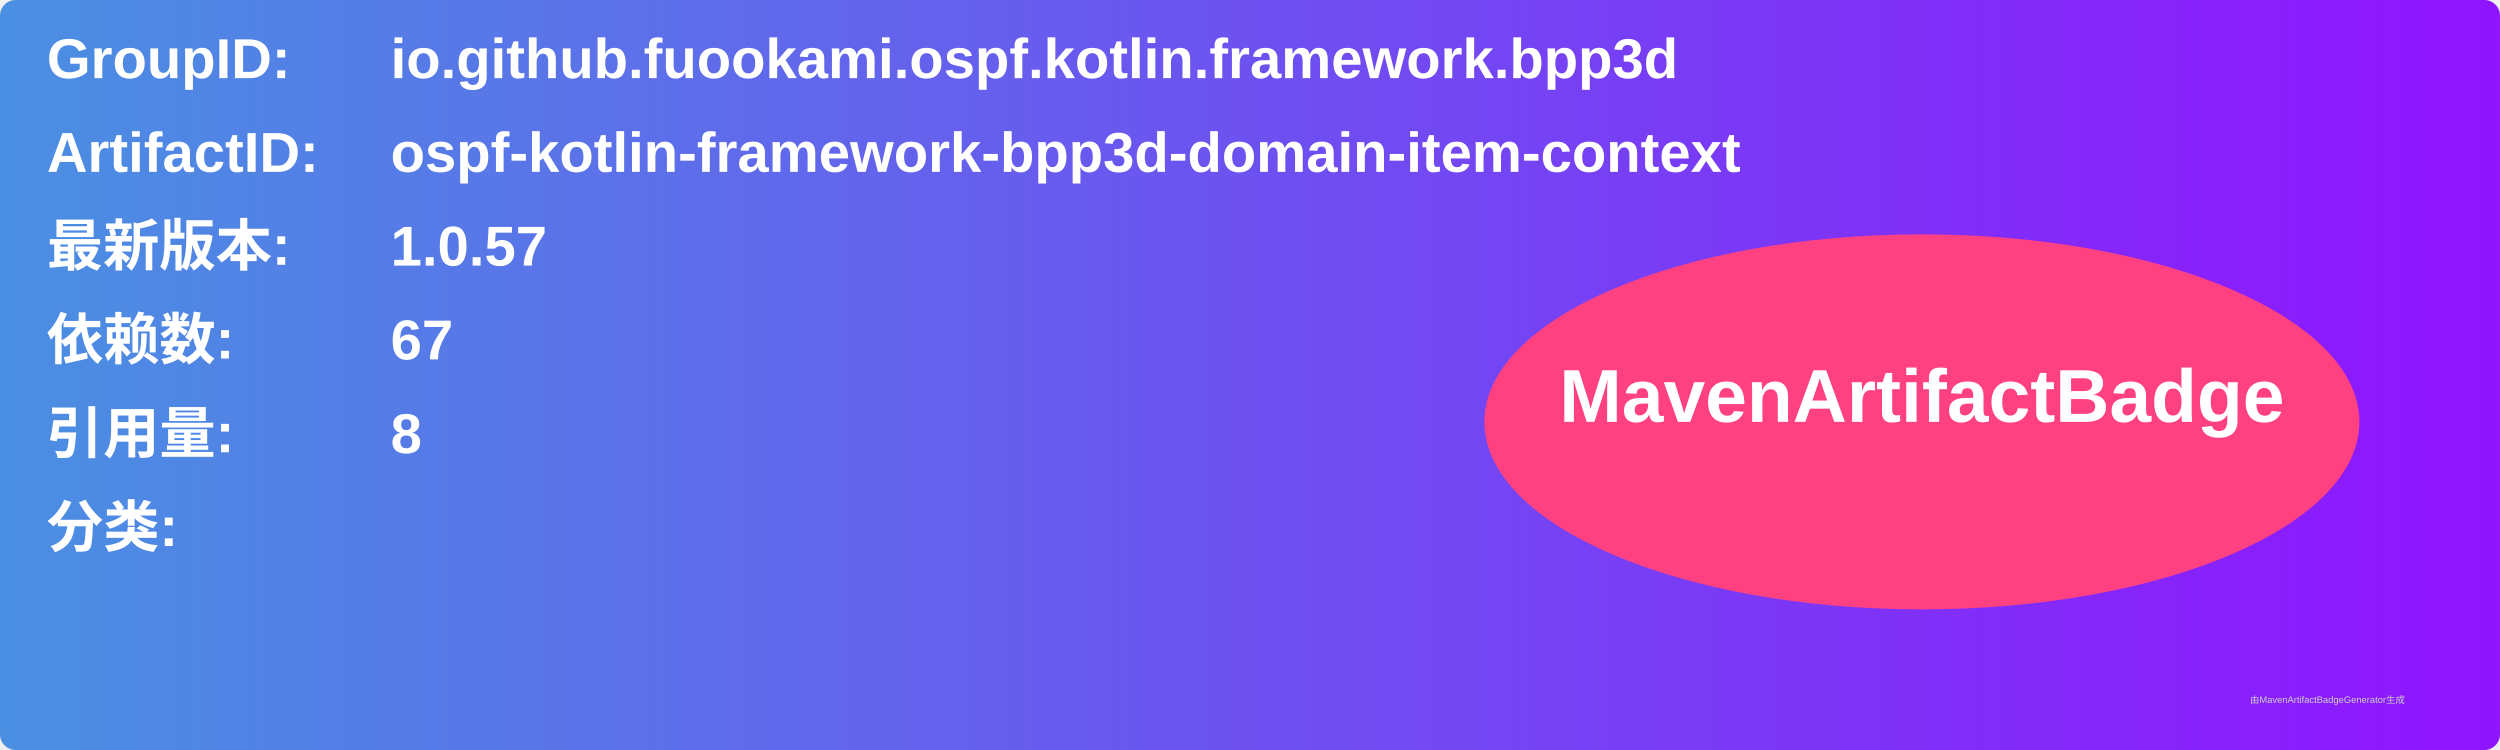
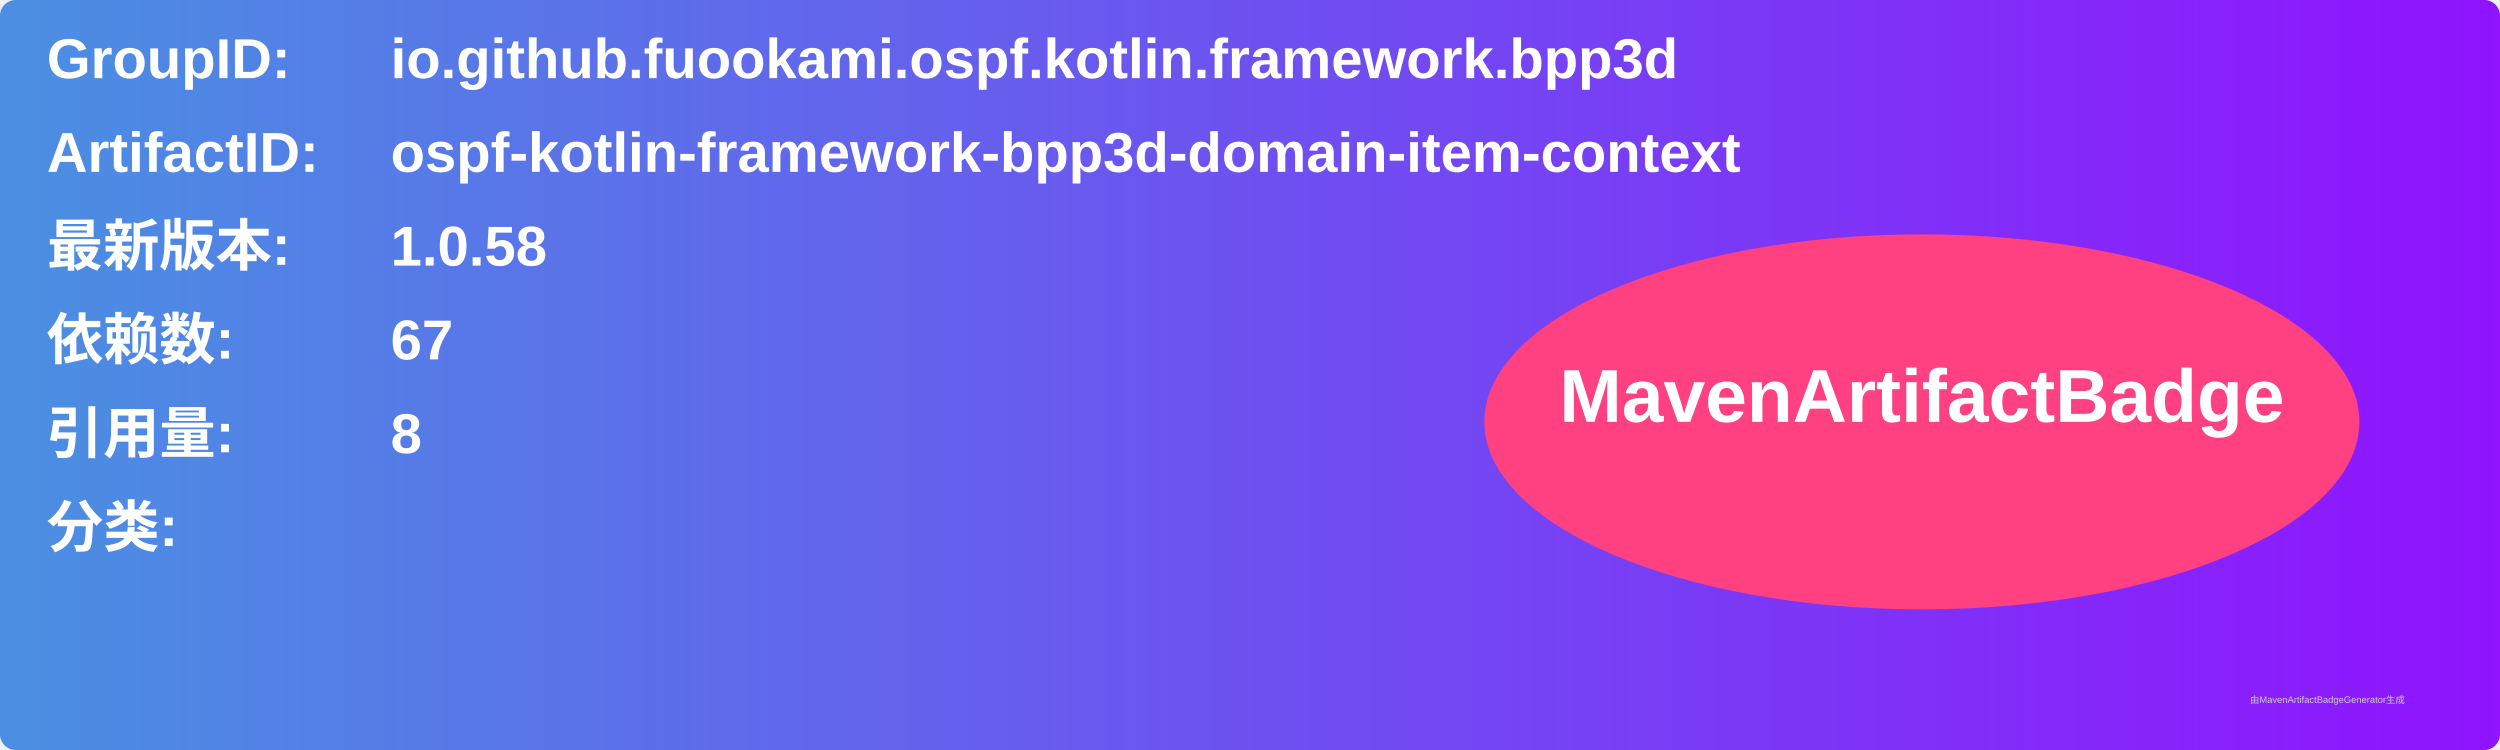
<svg xmlns="http://www.w3.org/2000/svg" width="800" height="240" viewBox="0 0 800 240">
  <linearGradient id="grad" x1="0%" y1="0%" x2="100%" y2="0%">
    <stop offset="0%" stop-color="#4a90e2" />
    <stop offset="100%" stop-color="#9013fe" />
  </linearGradient>
  <rect width="100%" height="100%" rx="5" ry="5" fill="url(#grad)" />
  <g transform="translate(15, 15)">
    <text x="0" y="10" font-family="Arial" font-size="18" fill="white" font-weight="bold" width="260">GroupID:</text>
    <text x="110" y="10" font-family="Arial" font-size="18" fill="white" font-weight="bold" width="460">io.github.fuookami.ospf.kotlin.framework.bpp3d</text>
    <text x="0" y="40" font-family="Arial" font-size="18" fill="white" font-weight="bold" width="260">ArtifactID:</text>
    <text x="110" y="40" font-family="Arial" font-size="18" fill="white" font-weight="bold" width="460">ospf-kotlin-framework-bpp3d-domain-item-context</text>
    <text x="0" y="70" font-family="Arial" font-size="18" fill="white" font-weight="bold">最新版本:</text>
    <text x="110" y="70" font-family="Arial" font-size="18" fill="white" font-weight="bold">
-       <tspan font-weight="bold">1.0.57</tspan>
+       <tspan font-weight="bold">1.0.58</tspan>
    </text>
    <text x="0" y="100" font-family="Arial" font-size="18" fill="white" font-weight="bold">依赖数: </text>
    <text x="110" y="100" font-family="Arial" font-size="18" fill="white">
      <tspan font-weight="bold">67</tspan>
    </text>
    <text x="0" y="130" font-family="Arial" font-size="18" fill="white" font-weight="bold">引用量: </text>
    <text x="110" y="130" font-family="Arial" font-size="18" fill="white">
      <tspan font-weight="bold">8</tspan>
    </text>
    <text x="0" y="160" font-family="Arial" font-size="18" fill="white" font-weight="bold">分类:</text>
    <text x="10" y="190" font-family="Arial" font-size="10" fill="white">
      <tspan font-weight="bold" />
    </text>
    <ellipse cx="600" cy="120" rx="140" ry="60" fill="#ff4081" />
    <text x="600" y="120" text-anchor="middle" font-family="Arial" font-size="24" fill="white" font-weight="bold">MavenArtifactBadge</text>
  </g>
  <text x="720" y="225" font-family="Arial" font-size="3" fill="#d0d0d0">由MavenArtifactBadgeGenerator生成</text>
</svg>
